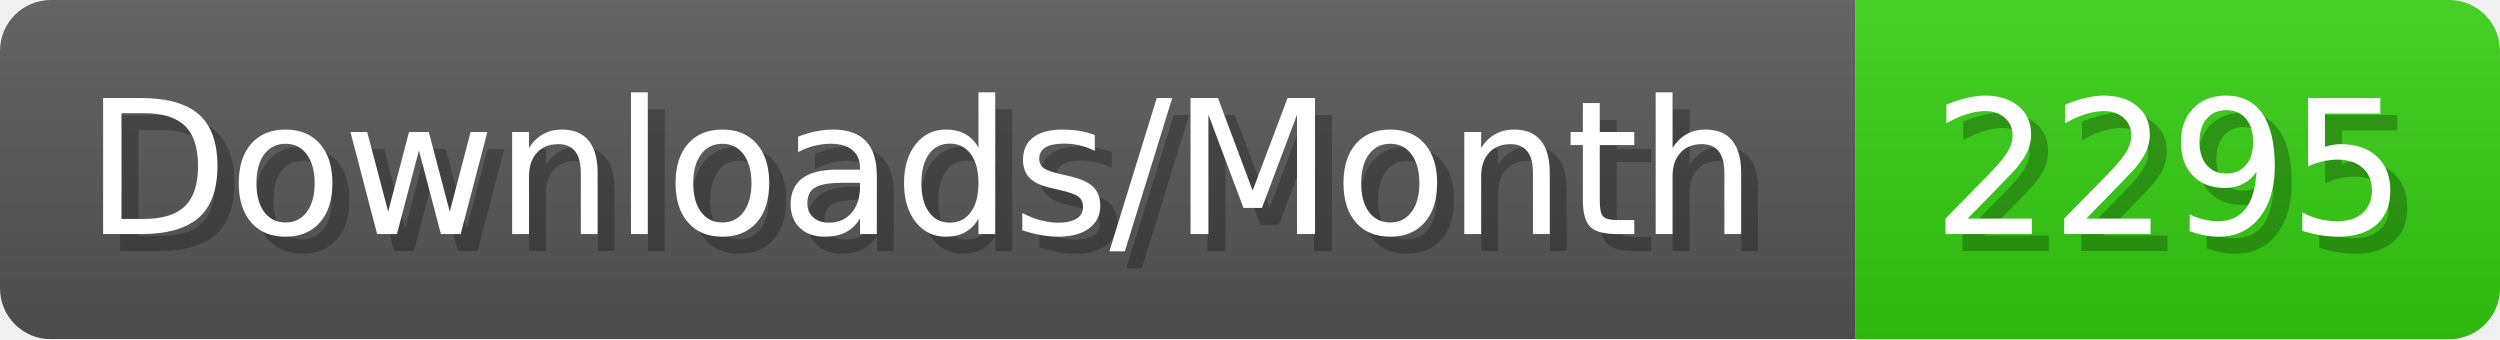
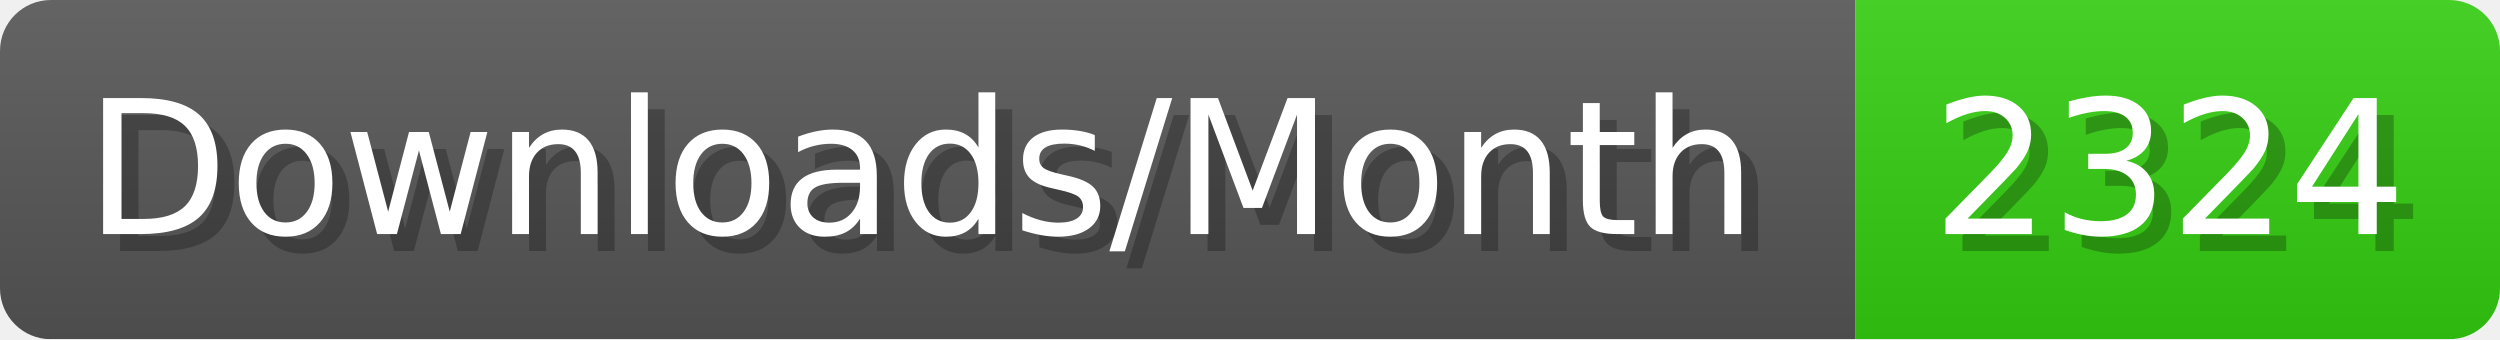
- <svg xmlns="http://www.w3.org/2000/svg" width="147.4" height="20" viewBox="0 0 1474 200" role="img" aria-label="Downloads/Month: 2295">
+ <svg xmlns="http://www.w3.org/2000/svg" width="147.4" height="20" viewBox="0 0 1474 200" role="img" aria-label="Downloads/Month: 2324">
  <linearGradient id="YlXUI" x2="0" y2="100%">
    <stop offset="0" stop-opacity=".1" stop-color="#EEE" />
    <stop offset="1" stop-opacity=".1" />
  </linearGradient>
  <mask id="JHhop">
    <rect width="1474" height="200" rx="30" fill="#FFF" />
  </mask>
  <g mask="url(#JHhop)">
    <rect width="1094" height="200" fill="#555" />
    <rect width="380" height="200" fill="#3C1" x="1094" />
    <rect width="1474" height="200" fill="url(#YlXUI)" />
  </g>
  <g aria-hidden="true" fill="#fff" text-anchor="start" font-family="Verdana,DejaVu Sans,sans-serif" font-size="110">
    <text x="60" y="148" textLength="994" fill="#000" opacity="0.25">Downloads/Month</text>
    <text x="50" y="138" textLength="994">Downloads/Month</text>
-     <text x="1149" y="148" textLength="280" fill="#000" opacity="0.25">2295</text>
-     <text x="1139" y="138" textLength="280">2295</text>
+     <text x="1149" y="148" textLength="280" fill="#000" opacity="0.25">2324</text>
+     <text x="1139" y="138" textLength="280">2324</text>
  </g>
</svg>
